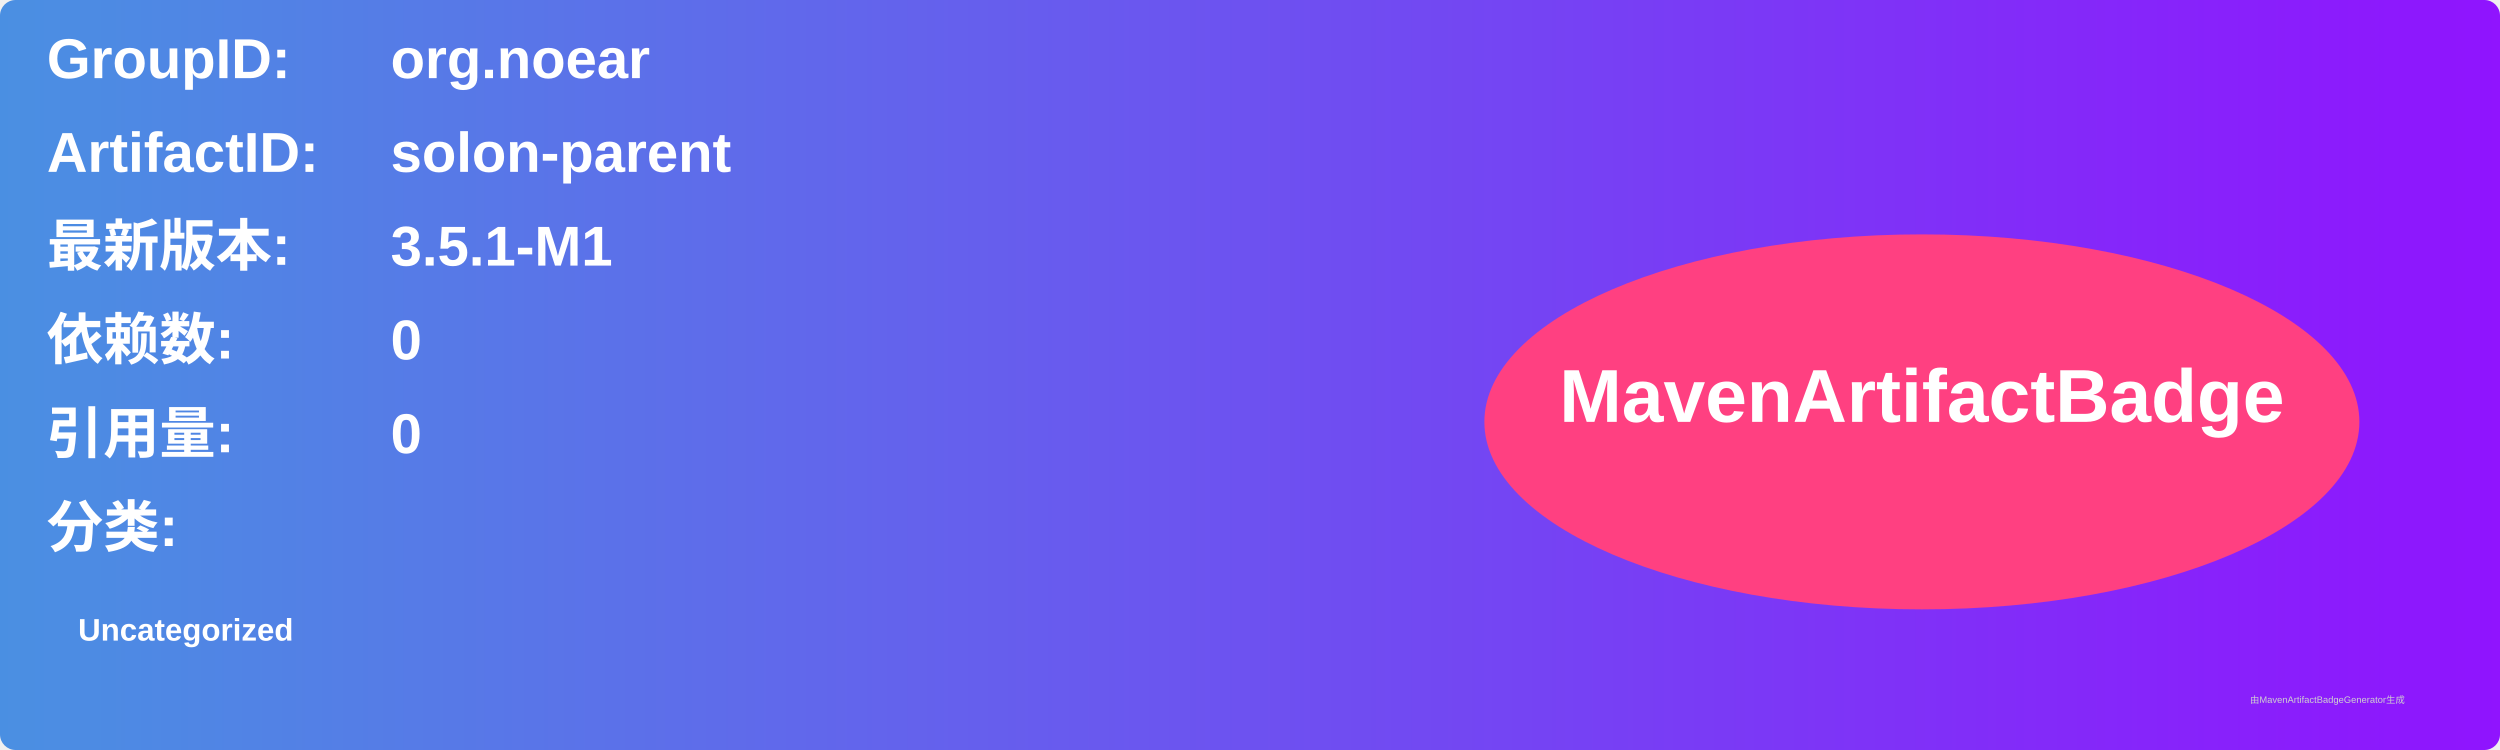
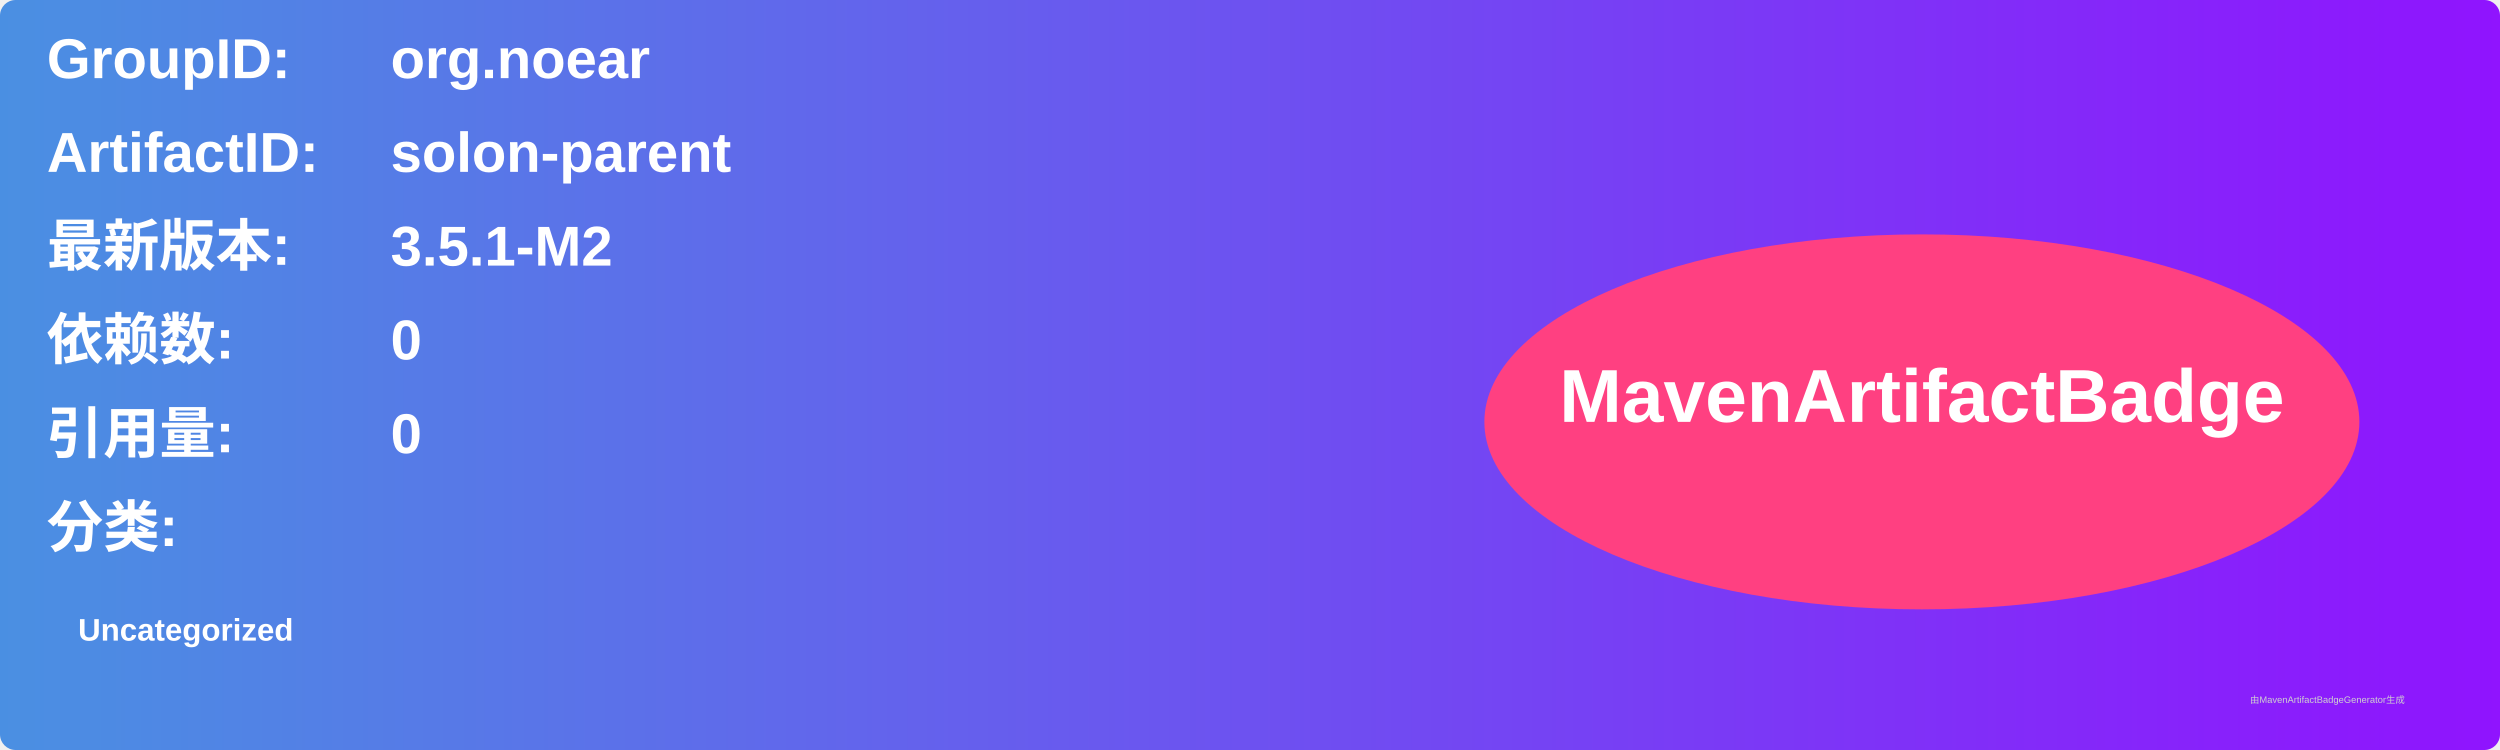
<svg xmlns="http://www.w3.org/2000/svg" width="800" height="240" viewBox="0 0 800 240">
  <linearGradient id="grad" x1="0%" y1="0%" x2="100%" y2="0%">
    <stop offset="0%" stop-color="#4a90e2" />
    <stop offset="100%" stop-color="#9013fe" />
  </linearGradient>
  <rect width="100%" height="100%" rx="5" ry="5" fill="url(#grad)" />
  <g transform="translate(15, 15)">
    <text x="0" y="10" font-family="Arial" font-size="18" fill="white" font-weight="bold" width="260">GroupID:</text>
    <text x="110" y="10" font-family="Arial" font-size="18" fill="white" font-weight="bold" width="460">org.noear</text>
    <text x="0" y="40" font-family="Arial" font-size="18" fill="white" font-weight="bold" width="260">ArtifactID:</text>
    <text x="110" y="40" font-family="Arial" font-size="18" fill="white" font-weight="bold" width="460">solon-parent</text>
    <text x="0" y="70" font-family="Arial" font-size="18" fill="white" font-weight="bold">最新版本:</text>
    <text x="110" y="70" font-family="Arial" font-size="18" fill="white" font-weight="bold">
-       <tspan font-weight="bold">3.5.1-M1</tspan>
+       <tspan font-weight="bold">3.5.1-M2</tspan>
    </text>
    <text x="0" y="100" font-family="Arial" font-size="18" fill="white" font-weight="bold">依赖数: </text>
    <text x="110" y="100" font-family="Arial" font-size="18" fill="white">
      <tspan font-weight="bold">0</tspan>
    </text>
    <text x="0" y="130" font-family="Arial" font-size="18" fill="white" font-weight="bold">引用量: </text>
    <text x="110" y="130" font-family="Arial" font-size="18" fill="white">
      <tspan font-weight="bold">0</tspan>
    </text>
    <text x="0" y="160" font-family="Arial" font-size="18" fill="white" font-weight="bold">分类:</text>
    <text x="10" y="190" font-family="Arial" font-size="10" fill="white">
      <tspan font-weight="bold">Uncategorized</tspan>
    </text>
    <ellipse cx="600" cy="120" rx="140" ry="60" fill="#ff4081" />
    <text x="600" y="120" text-anchor="middle" font-family="Arial" font-size="24" fill="white" font-weight="bold">MavenArtifactBadge</text>
  </g>
  <text x="720" y="225" font-family="Arial" font-size="3" fill="#d0d0d0">由MavenArtifactBadgeGenerator生成</text>
</svg>
